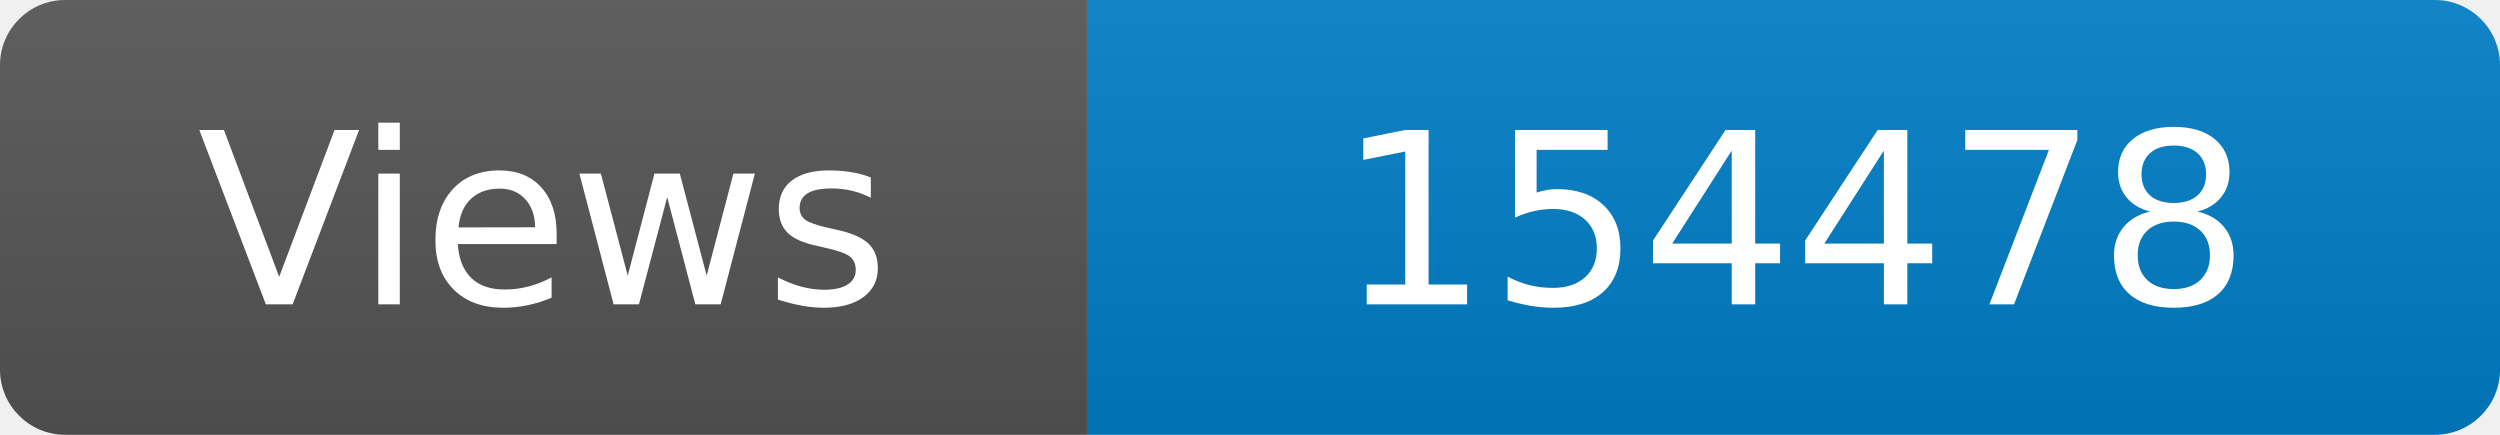
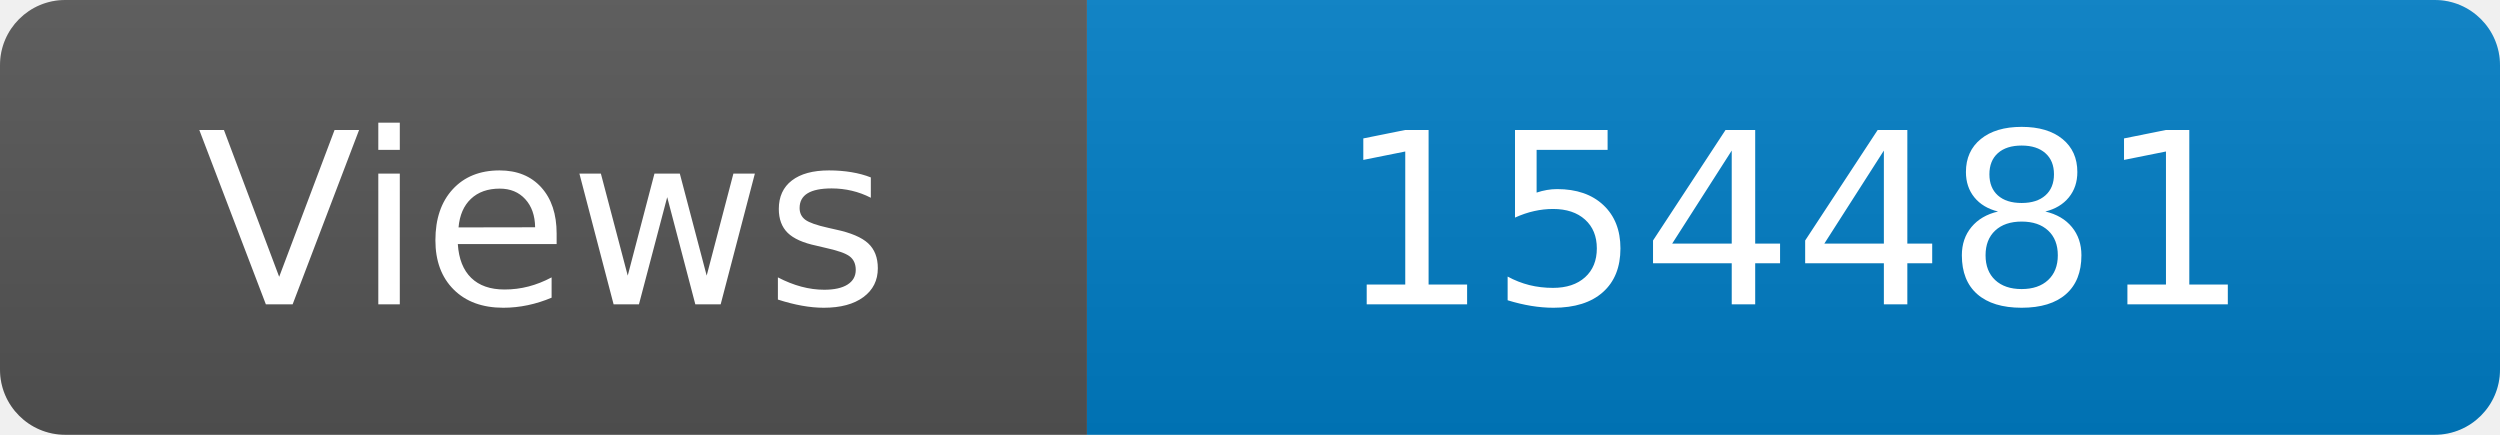
<svg xmlns="http://www.w3.org/2000/svg" width="115" height="20" role="img" aria-label="Maintained?: yes">
  <linearGradient id="s" x2="0" y2="100%">
    <stop offset="0" stop-color="#bbb" stop-opacity=".1" />
    <stop offset="1" stop-opacity=".1" />
  </linearGradient>
  <clipPath id="r">
    <rect width="115" height="20" rx="3" fill="#fff" />
  </clipPath>
  <g clip-path="url(#r)">
    <rect width="50" height="20" fill="#555" />
    <rect x="50" width="160" height="20" fill="#007ec6" />
    <rect width="115" height="20" fill="url(#s)" />
  </g>
  <g fill="#fff" text-anchor="middle" font-family="Verdana,Geneva,DejaVu Sans,sans-serif" font-size="110">
    <text x="250" y="140" transform="scale(.1)" fill="#fff">Views</text>
-     <text x="825" y="140" transform="scale(.1)" fill="#fff">154478</text>
+     <text x="825" y="140" transform="scale(.1)" fill="#fff">154481</text>
  </g>
</svg>
